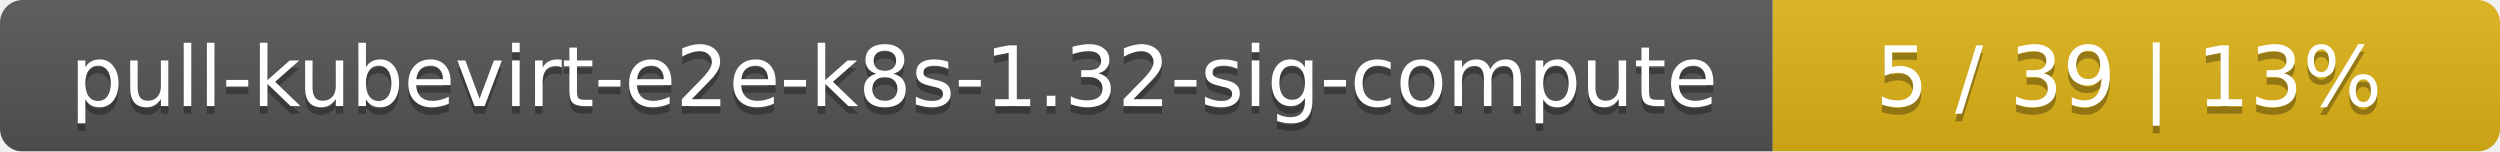
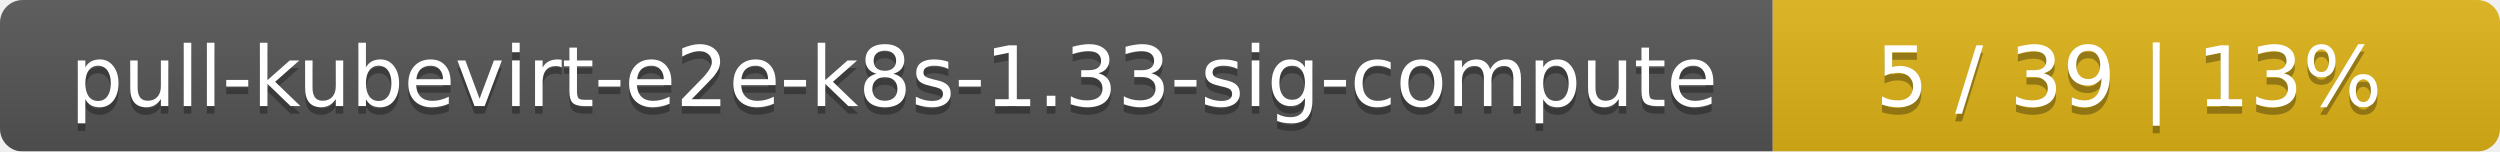
<svg xmlns="http://www.w3.org/2000/svg" width="330" height="20">
  <linearGradient id="smooth" x2="0" y2="100%">
    <stop offset="0" stop-color="#bbb" stop-opacity=".1" />
    <stop offset="1" stop-opacity=".1" />
  </linearGradient>
  <mask id="round">
    <rect width="330" height="20" rx="3" fill="#fff" />
  </mask>
  <g mask="url(#round)">
    <rect width="234" height="20" fill="#555" />
    <rect x="234" width="96" height="20" fill="#dfb317" />
    <rect width="330" height="20" fill="url(#smooth)" />
  </g>
  <g fill="#fff" text-anchor="middle" font-family="DejaVu Sans,Verdana,Geneva,sans-serif" font-size="11">
-     <text x="118" y="15" fill="#010101" fill-opacity=".3">pull-kubevirt-e2e-k8s-1.32-sig-compute</text>
-     <text x="118" y="14">pull-kubevirt-e2e-k8s-1.32-sig-compute</text>
+     <text x="118" y="15" fill="#010101" fill-opacity=".3">pull-kubevirt-e2e-k8s-1.33-sig-compute</text>
+     <text x="118" y="14">pull-kubevirt-e2e-k8s-1.33-sig-compute</text>
    <text x="281" y="15" fill="#010101" fill-opacity=".3">5 / 39    |    13%</text>
    <text x="281" y="14">5 / 39    |    13%</text>
  </g>
</svg>
